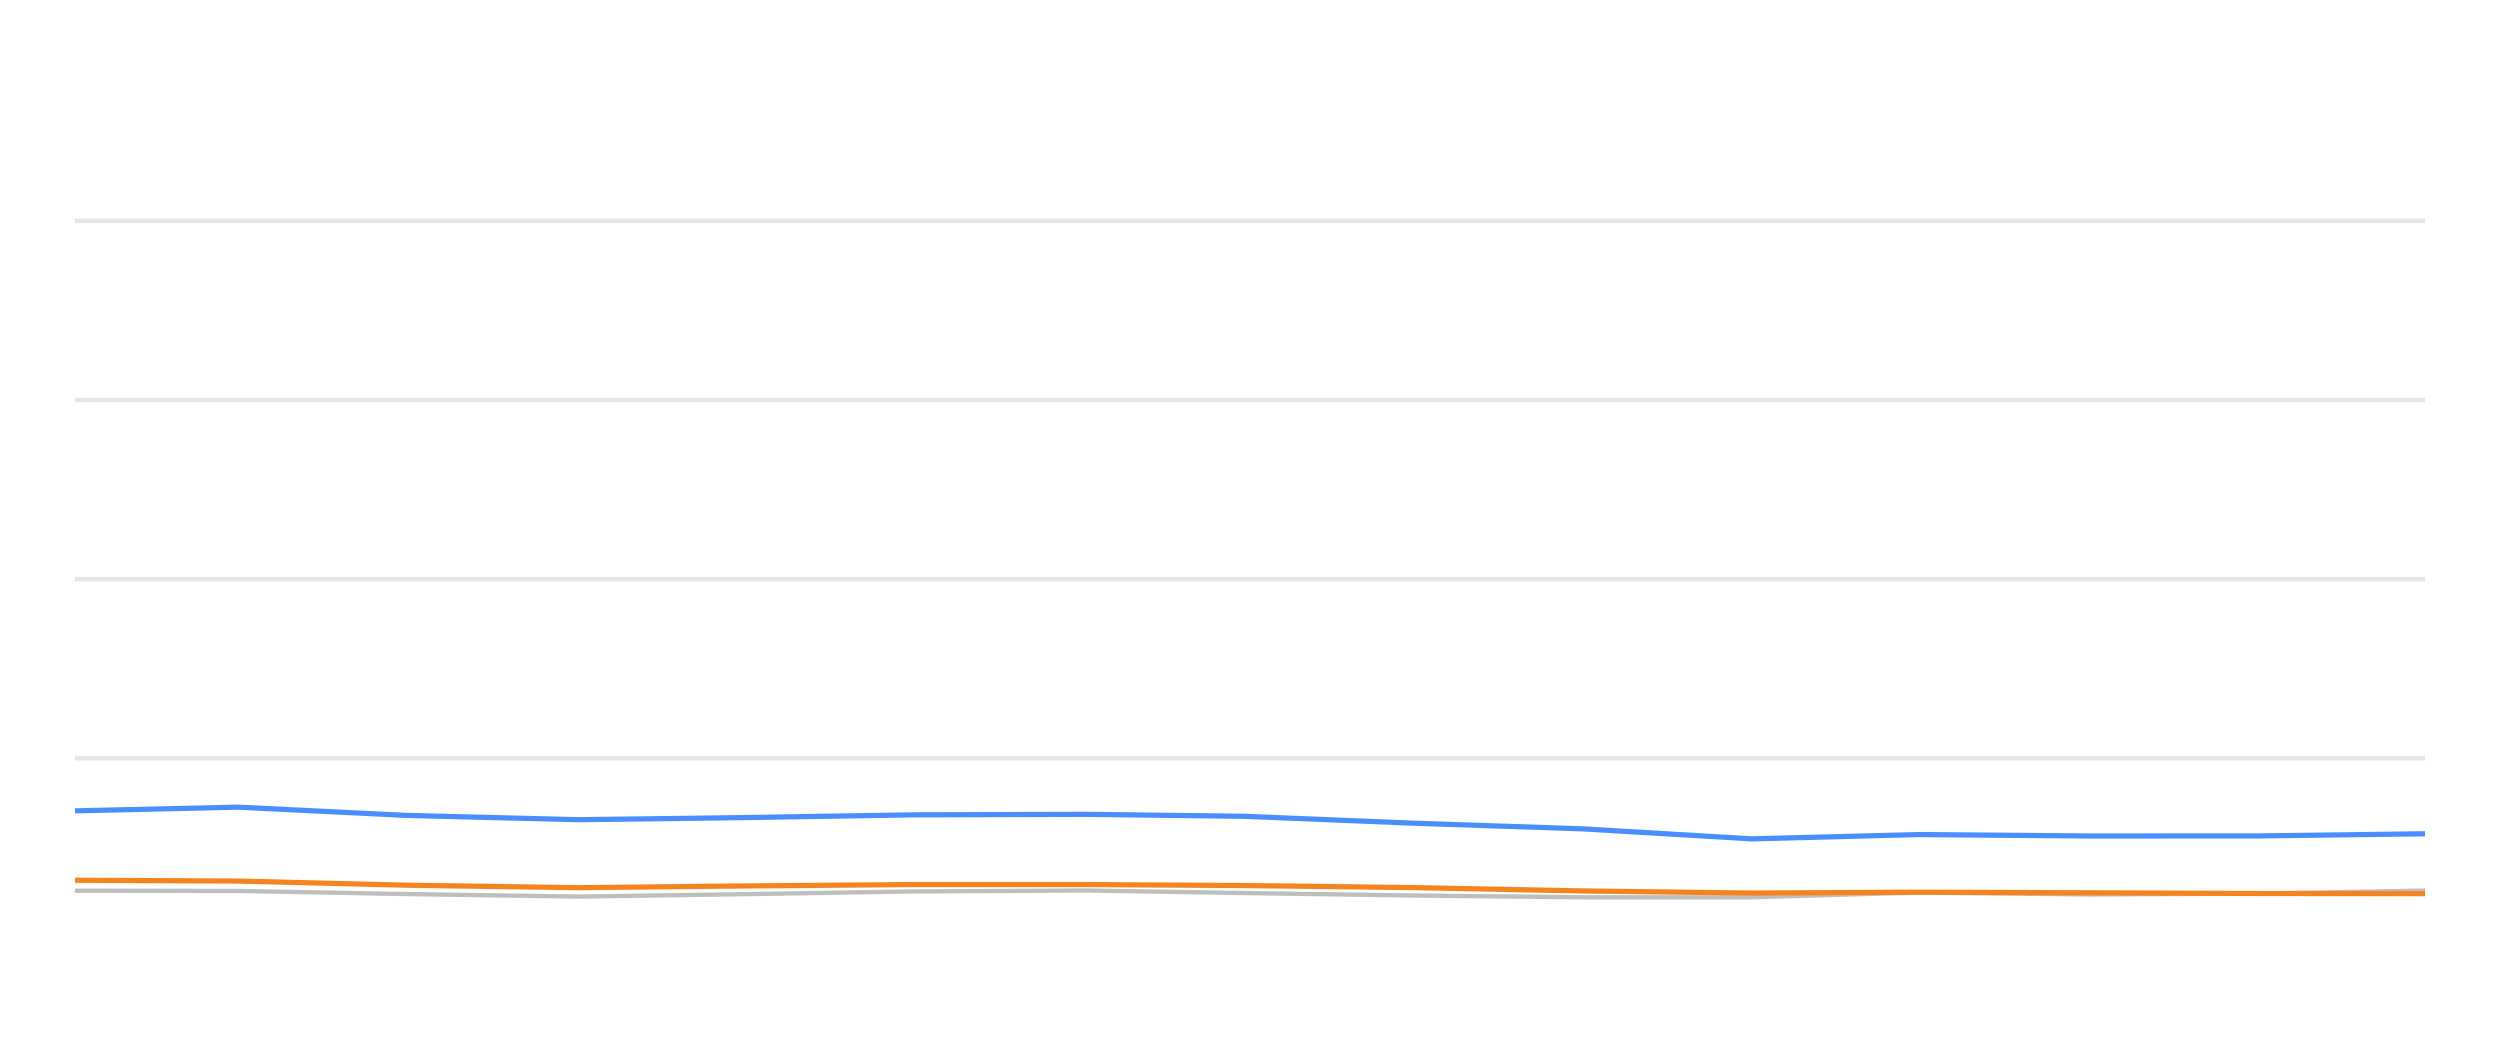
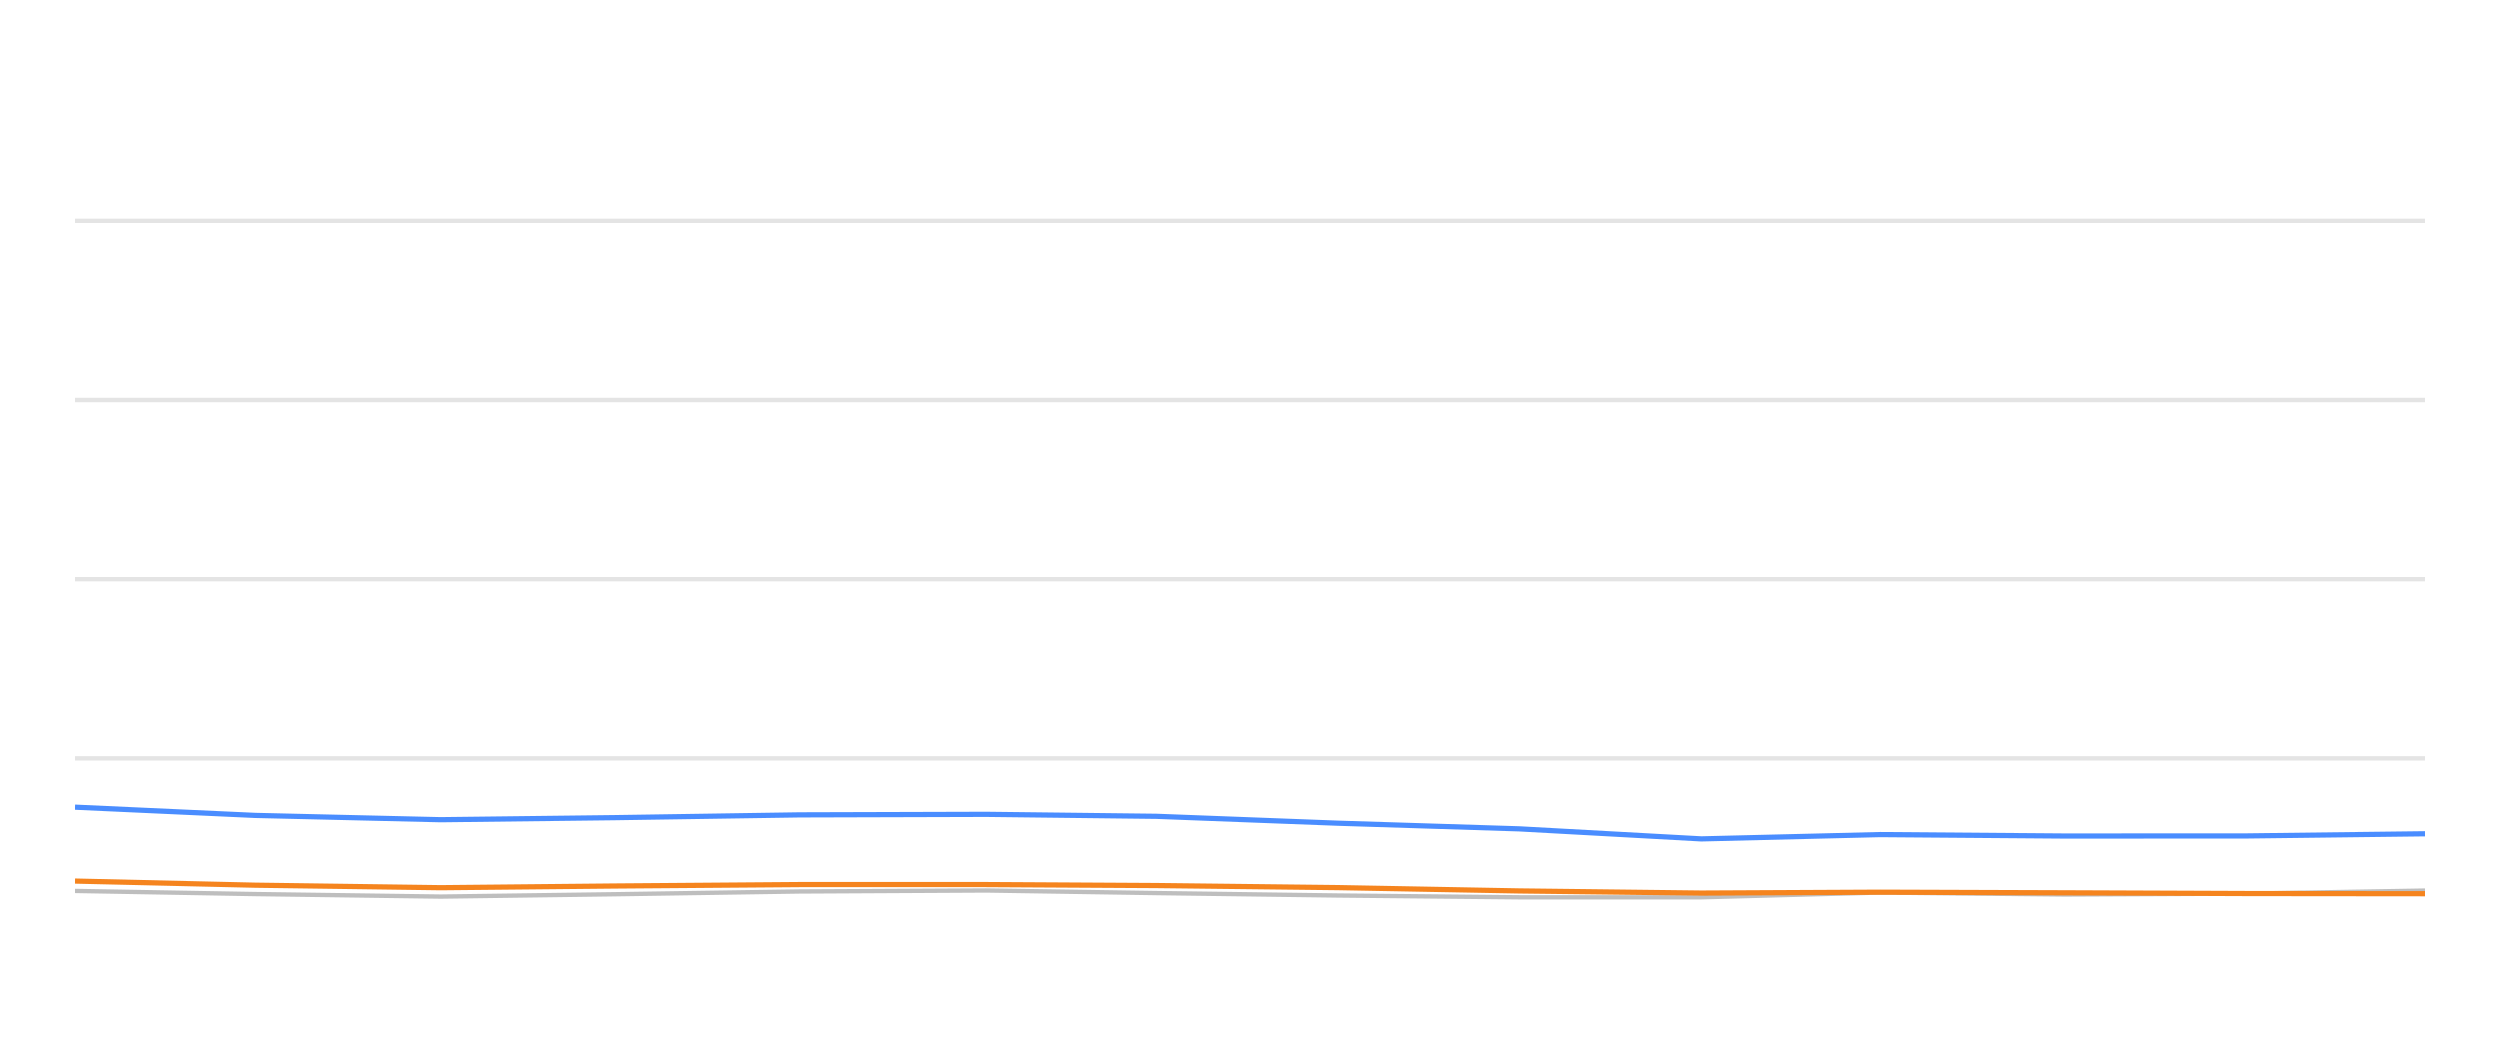
<svg xmlns="http://www.w3.org/2000/svg" width="288pt" height="120pt" viewBox="0 0 288 120" version="1.1">
  <defs>
    <style type="text/css">*{stroke-linejoin: round; stroke-linecap: butt}</style>
  </defs>
  <g id="figure_1">
    <g id="patch_1">
      <path d="M 0 120  L 288 120  L 288 0  L 0 0  L 0 120  z " style="fill: none; opacity: 0" />
    </g>
    <g id="axes_1">
      <g id="patch_2">
        <path d="M 8.64 108  L 279.36 108  L 279.36 4.8  L 8.64 4.8  L 8.64 108  z " style="fill: none" />
      </g>
      <g id="matplotlib.axis_1" />
      <g id="matplotlib.axis_2" />
      <g id="line2d_1">
-         <path d="M 8.64 87.36  L 279.36 87.36  " clip-path="url(#p73bd49bdd8)" style="fill: none; stroke: #b2b2b2; stroke-opacity: 0.35; stroke-width: 0.5; stroke-linecap: square" />
+         <path d="M 8.64 87.36  L 279.36 87.36  " clip-path="url(#pba72887f56)" style="fill: none; stroke: #b2b2b2; stroke-opacity: 0.35; stroke-width: 0.5; stroke-linecap: square" />
      </g>
      <g id="line2d_2">
-         <path d="M 8.64 66.72  L 279.36 66.72  " clip-path="url(#p73bd49bdd8)" style="fill: none; stroke: #b2b2b2; stroke-opacity: 0.35; stroke-width: 0.5; stroke-linecap: square" />
+         <path d="M 8.64 66.72  L 279.36 66.72  " clip-path="url(#pba72887f56)" style="fill: none; stroke: #b2b2b2; stroke-opacity: 0.35; stroke-width: 0.5; stroke-linecap: square" />
      </g>
      <g id="line2d_3">
-         <path d="M 8.64 46.08  L 279.36 46.08  " clip-path="url(#p73bd49bdd8)" style="fill: none; stroke: #b2b2b2; stroke-opacity: 0.35; stroke-width: 0.5; stroke-linecap: square" />
+         <path d="M 8.64 46.08  L 279.36 46.08  " clip-path="url(#pba72887f56)" style="fill: none; stroke: #b2b2b2; stroke-opacity: 0.35; stroke-width: 0.5; stroke-linecap: square" />
      </g>
      <g id="line2d_4">
-         <path d="M 8.64 25.44  L 279.36 25.44  " clip-path="url(#p73bd49bdd8)" style="fill: none; stroke: #b2b2b2; stroke-opacity: 0.35; stroke-width: 0.5; stroke-linecap: square" />
+         <path d="M 8.64 25.44  L 279.36 25.44  " clip-path="url(#pba72887f56)" style="fill: none; stroke: #b2b2b2; stroke-opacity: 0.35; stroke-width: 0.5; stroke-linecap: square" />
      </g>
      <g id="line2d_5">
-         <path d="M 8.64 102.613  L 27.441 102.634  L 46.768 102.995  L 66.646 103.284  L 85.289 103.015  L 105.113 102.696  L 125.101 102.582  L 143.36 102.881  L 162.85 103.16  L 182.265 103.366  L 201.784 103.366  L 220.966 102.819  L 240.756 103.046  L 260.317 102.943  L 279.36 102.592  " clip-path="url(#p73bd49bdd8)" style="fill: none; stroke: #bebebe; stroke-width: 0.5; stroke-linecap: round" />
+         <path d="M 8.64 102.634  L 29.409 102.995  L 50.77 103.284  L 70.805 103.015  L 92.109 102.696  L 113.589 102.582  L 133.21 102.881  L 154.154 103.16  L 175.018 103.366  L 195.994 103.366  L 216.608 102.819  L 237.875 103.046  L 258.895 102.943  L 279.36 102.592  " clip-path="url(#pba72887f56)" style="fill: none; stroke: #bebebe; stroke-width: 0.5; stroke-linecap: round" />
      </g>
      <g id="line2d_6">
-         <path d="M 8.64 93.408  L 27.441 92.984  L 46.768 93.934  L 66.646 94.429  L 85.289 94.192  L 105.113 93.872  L 125.101 93.81  L 143.36 94.037  L 162.85 94.832  L 182.265 95.482  L 201.784 96.638  L 220.966 96.142  L 240.756 96.307  L 260.317 96.297  L 279.36 96.049  " clip-path="url(#p73bd49bdd8)" style="fill: none; stroke: #4a8dff; stroke-width: 0.6" />
+         <path d="M 8.64 92.984  L 29.409 93.934  L 50.77 94.429  L 70.805 94.192  L 92.109 93.872  L 113.589 93.81  L 133.21 94.037  L 154.154 94.832  L 175.018 95.482  L 195.994 96.638  L 216.608 96.142  L 237.875 96.307  L 258.895 96.297  L 279.36 96.049  " clip-path="url(#pba72887f56)" style="fill: none; stroke: #4a8dff; stroke-width: 0.6" />
      </g>
      <g id="line2d_7">
-         <path d="M 8.64 101.406  L 27.441 101.498  L 46.768 101.973  L 66.646 102.262  L 85.289 102.066  L 105.113 101.901  L 125.101 101.901  L 143.36 102.014  L 162.85 102.252  L 182.265 102.634  L 201.784 102.881  L 220.966 102.778  L 240.756 102.85  L 260.317 102.933  L 279.36 102.954  " clip-path="url(#p73bd49bdd8)" style="fill: none; stroke: #f5841e; stroke-width: 0.6" />
+         <path d="M 8.64 101.498  L 29.409 101.973  L 50.77 102.262  L 70.805 102.066  L 92.109 101.901  L 113.589 101.901  L 133.21 102.014  L 154.154 102.252  L 175.018 102.634  L 195.994 102.881  L 216.608 102.778  L 237.875 102.85  L 258.895 102.933  L 279.36 102.954  " clip-path="url(#pba72887f56)" style="fill: none; stroke: #f5841e; stroke-width: 0.6" />
      </g>
    </g>
  </g>
  <defs>
-     <clipPath id="p73bd49bdd8">
+     <clipPath id="pba72887f56">
      <rect x="8.64" y="4.8" width="270.72" height="103.2" />
    </clipPath>
  </defs>
</svg>
